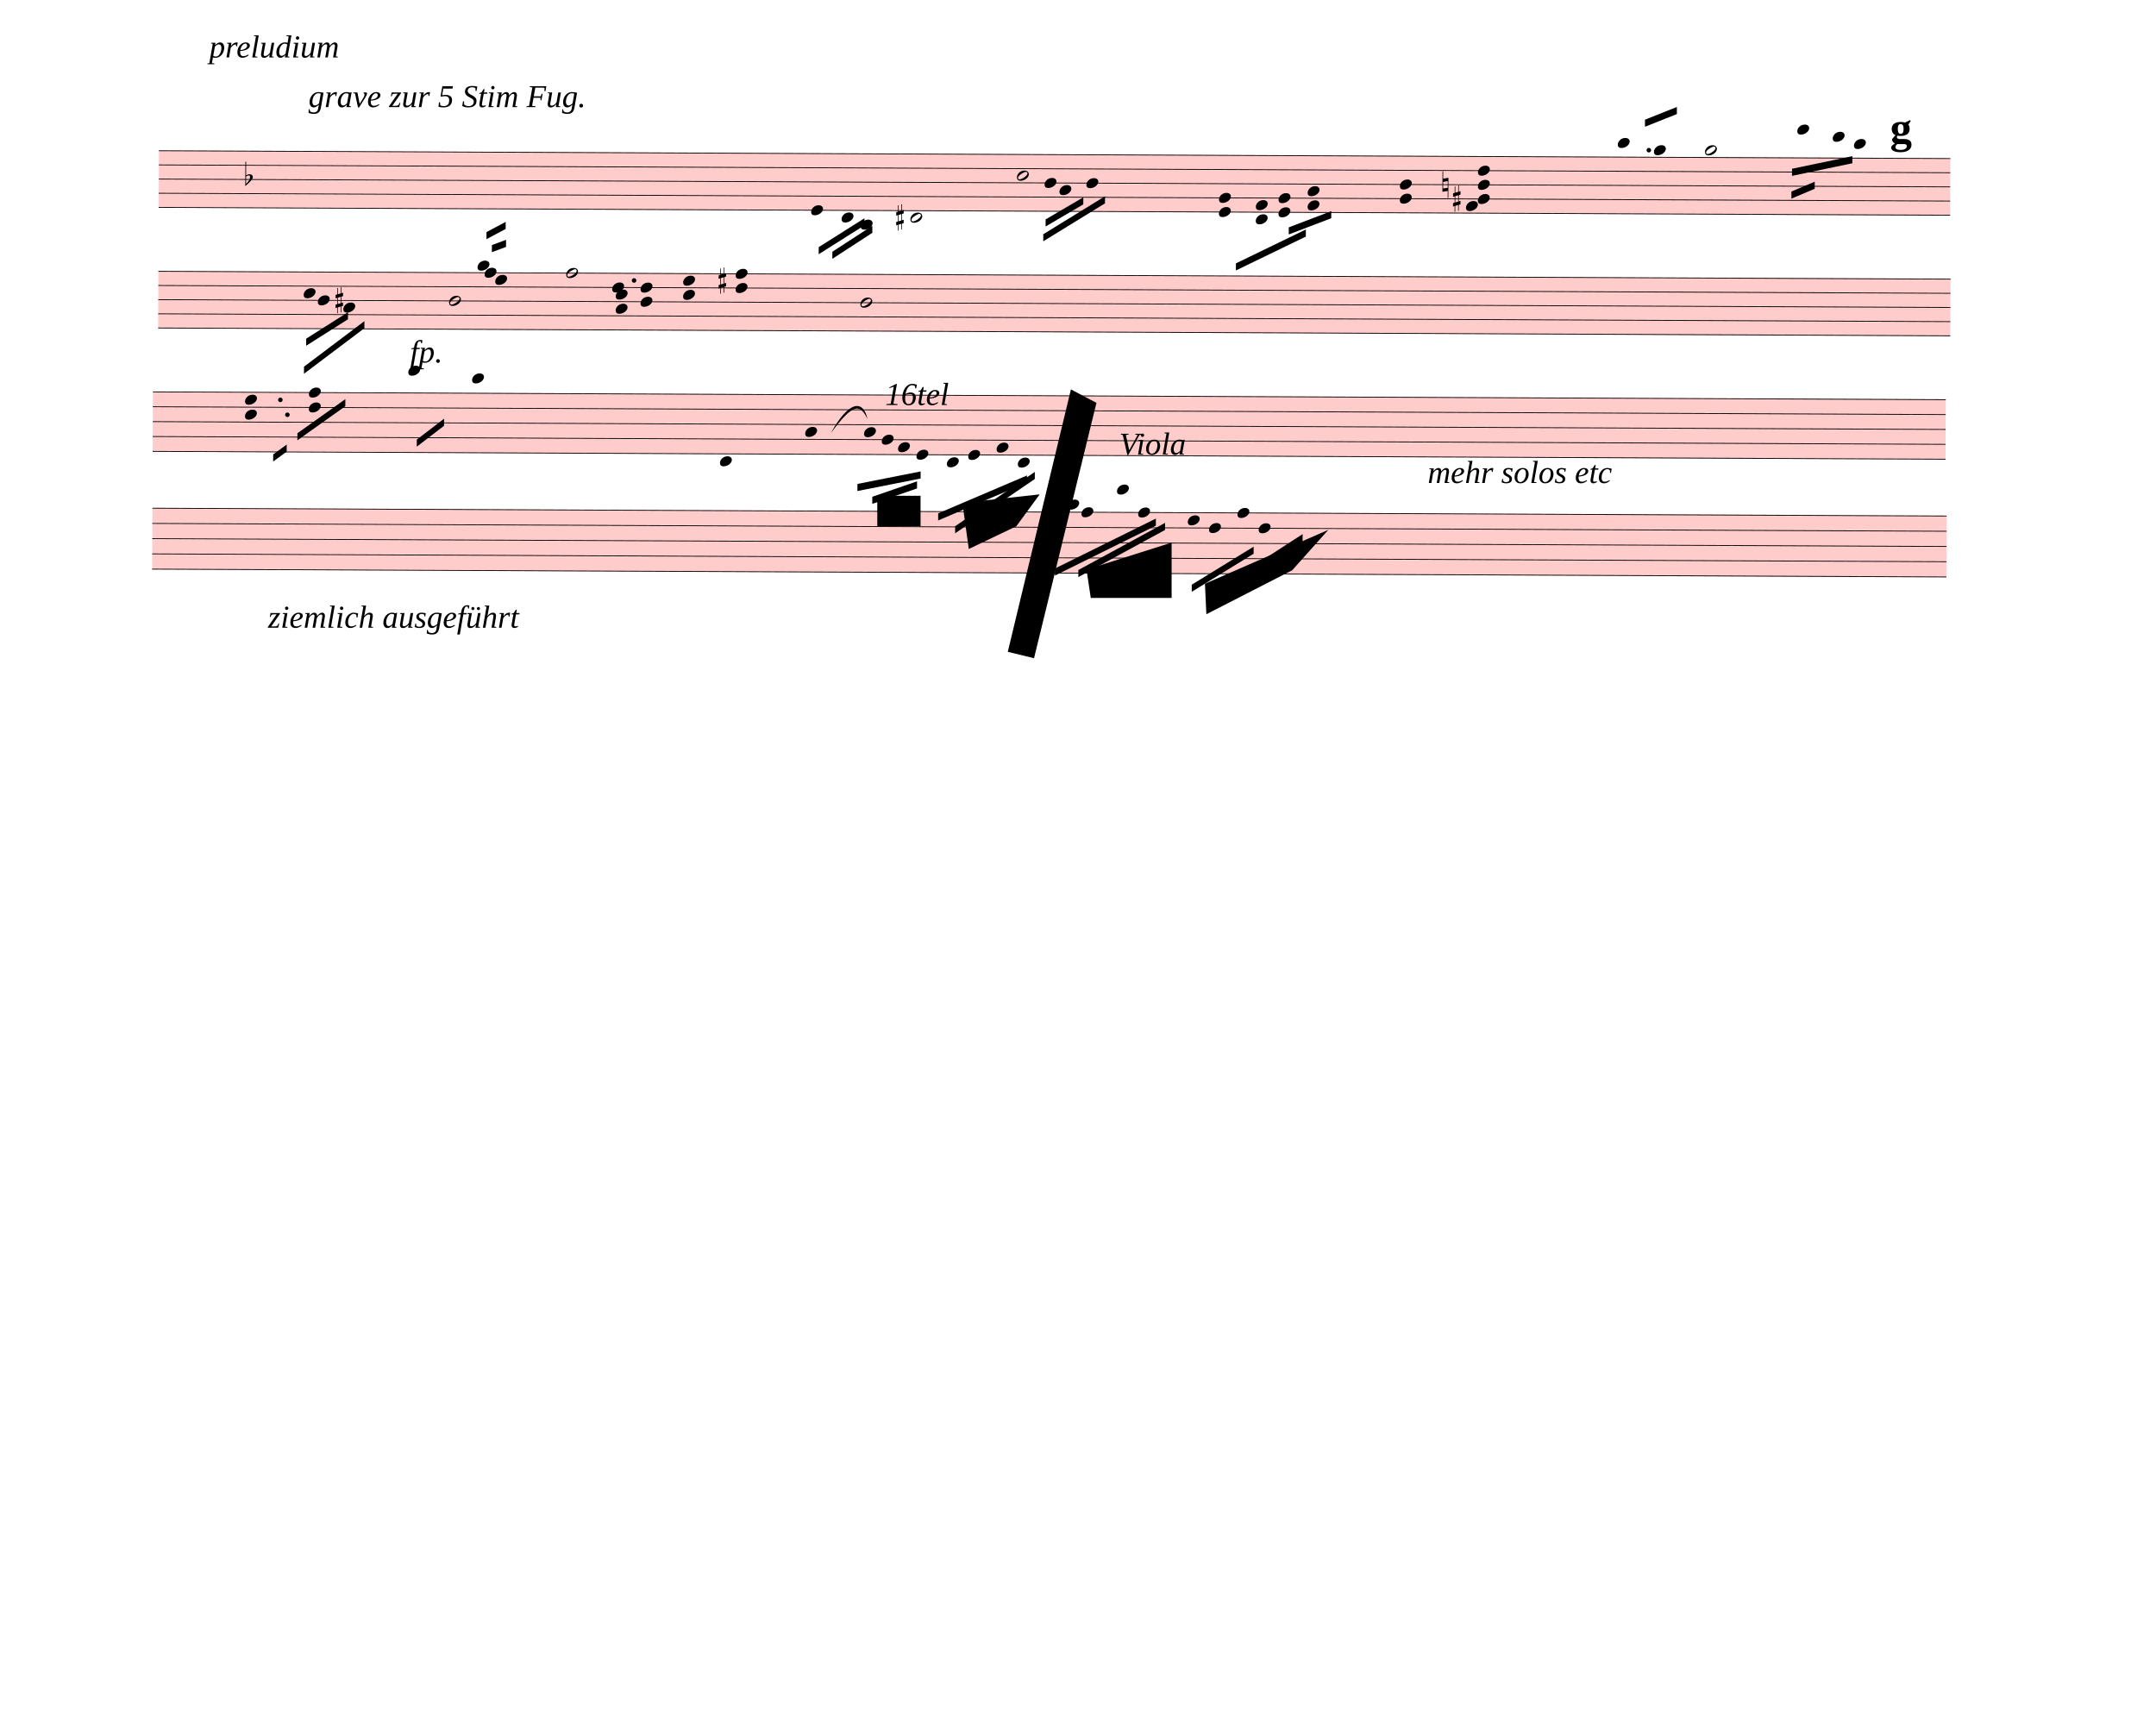
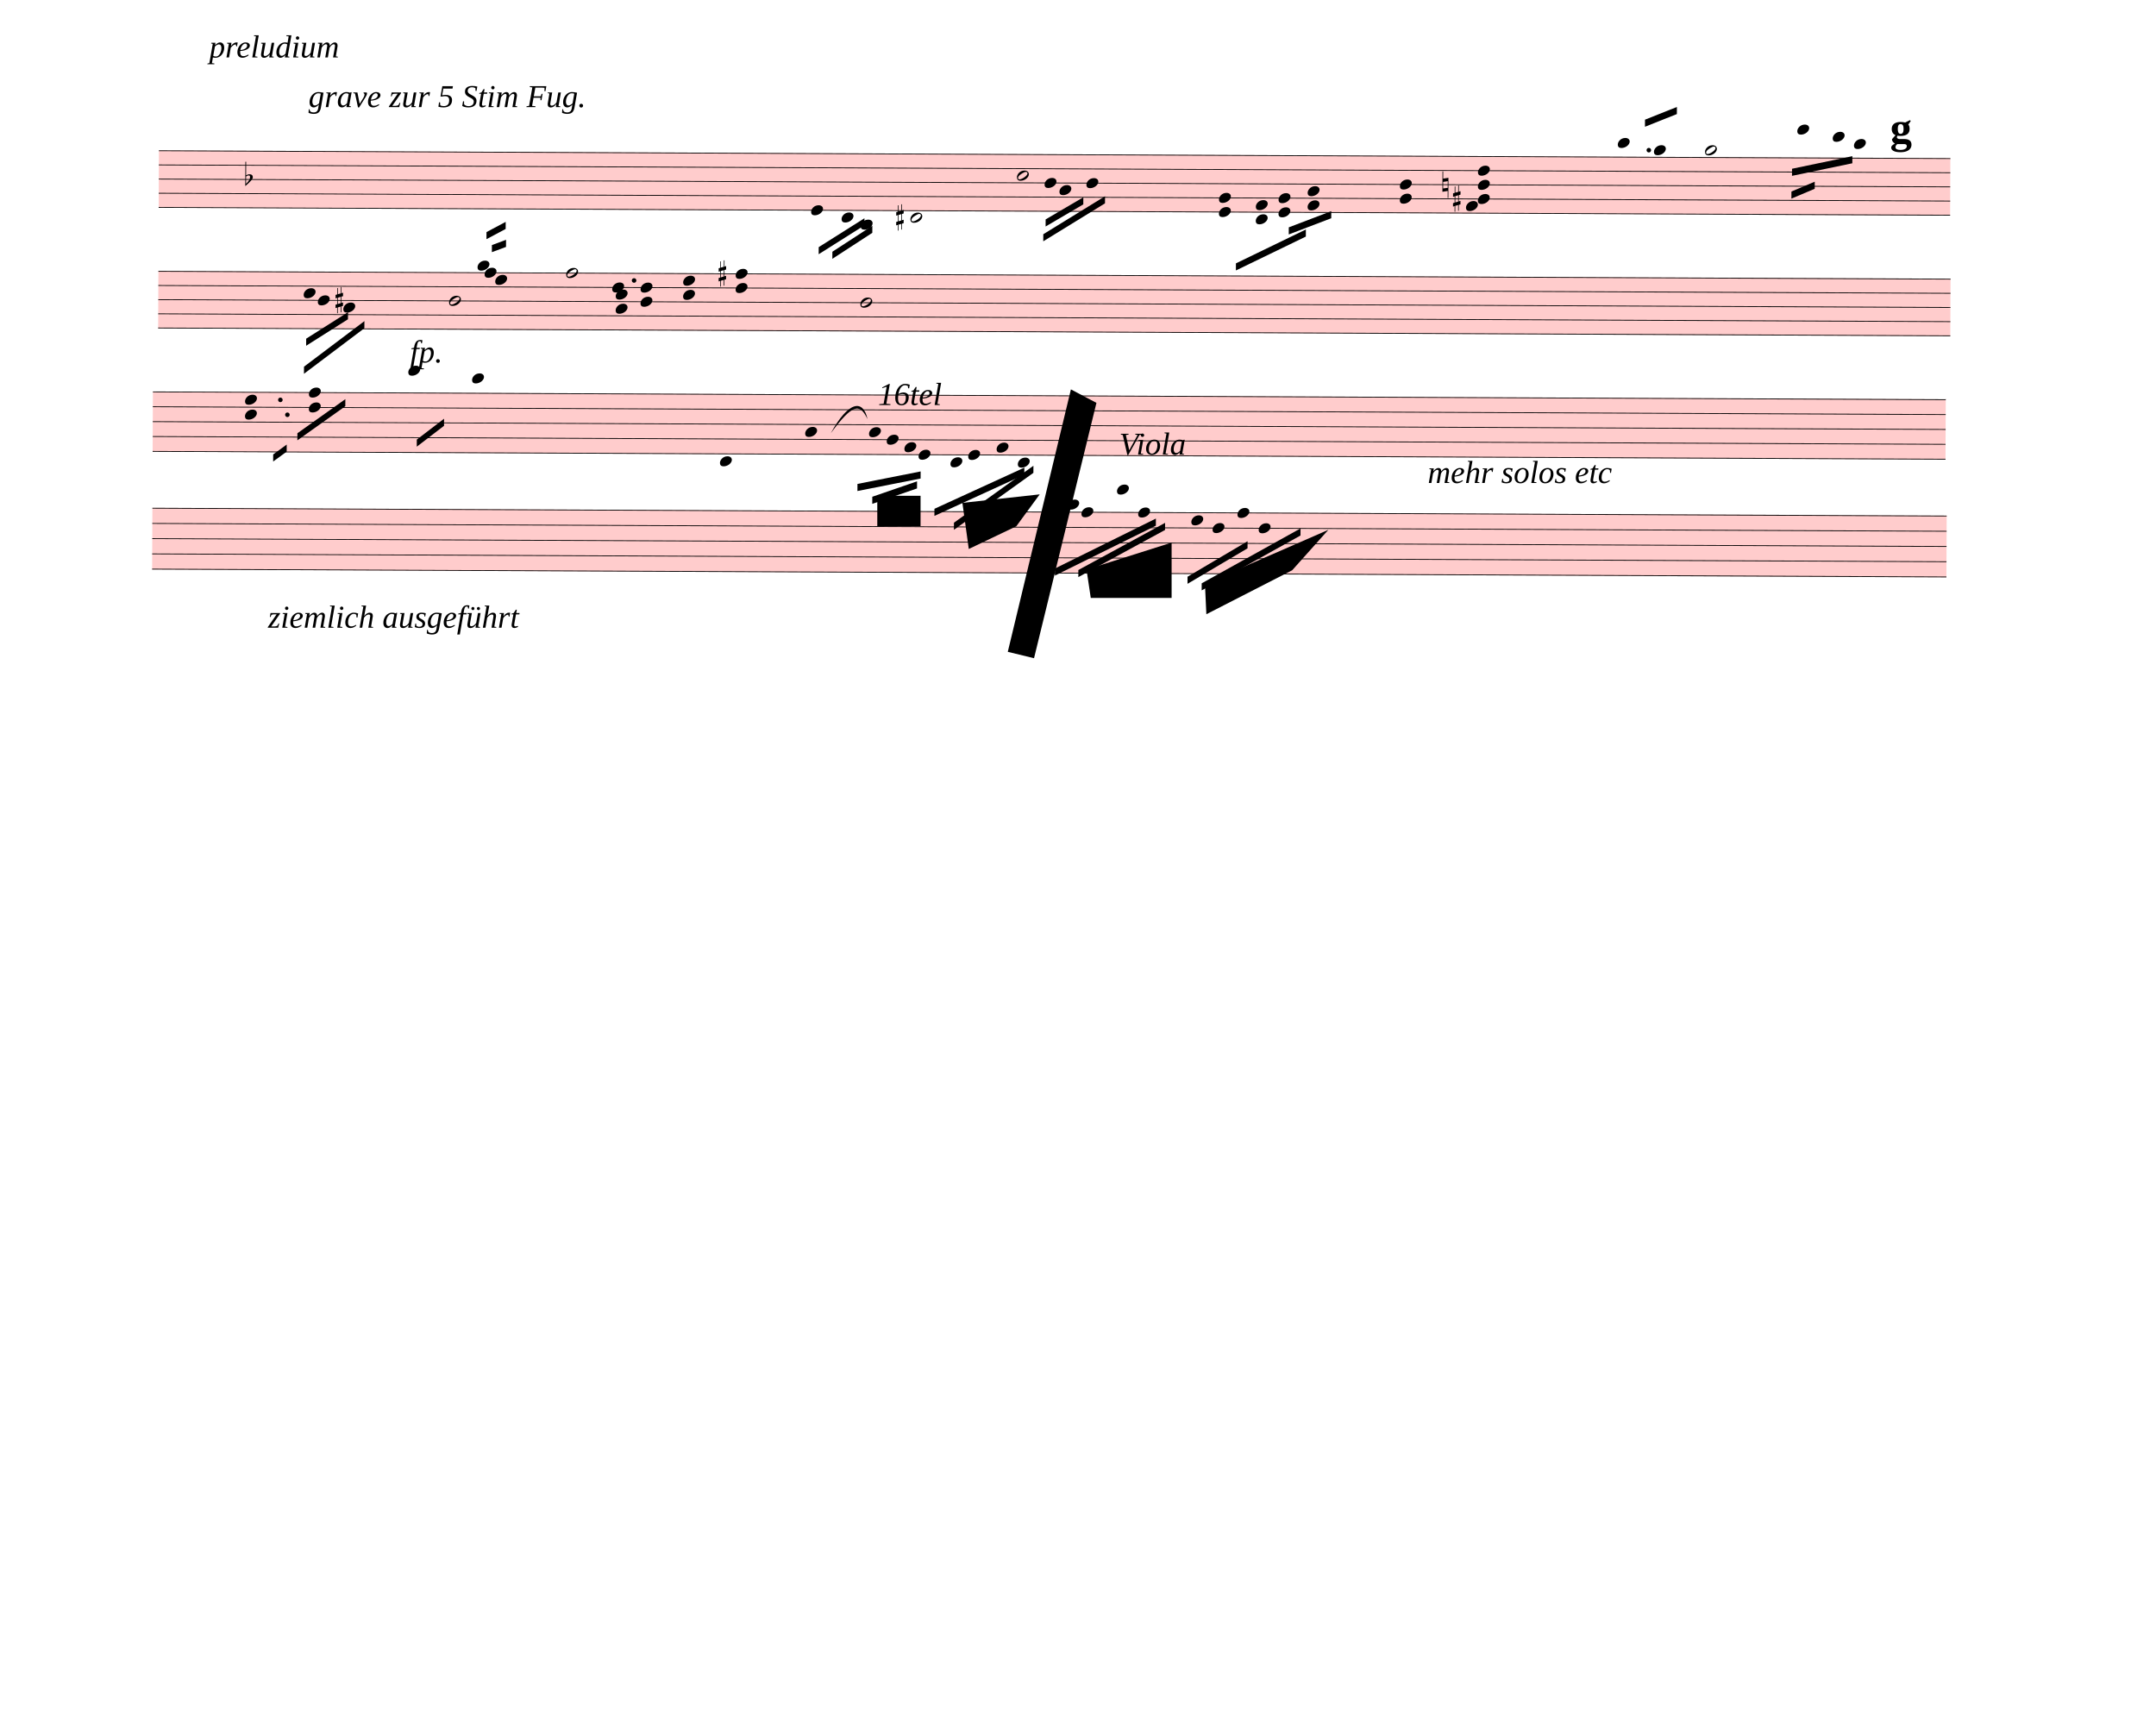
<svg xmlns="http://www.w3.org/2000/svg" width="760px" height="610px" viewBox="0 0 27360 21960" version="1.1" overflow="visible">
  <defs>
    <style type="text/css">
    /* .staff * {
      fill: #000;
      stroke: #000;
    }

    .deletionBack {
      fill: #00000033;
    } */
  </style>
    <symbol id="sym_notehead_quarter" viewBox="0 0 1000 1000" overflow="inherit">
      <path transform="scale(1,-1)" d="M0 -39c0 68 73 172 200 172c66 0 114 -37 114 -95c0 -84 -106 -171 -218 -171c-64 0 -96 30 -96 94z" />
    </symbol>
    <symbol id="sym_notehead_half" viewBox="0 0 1000 1000" overflow="inherit">
      <path transform="scale(1,-1)" d="M278 64c0 22 -17 39 -43 39c-12 0 -26 -3 -41 -10c-85 -43 -165 -94 -165 -156c5 -25 15 -32 49 -32c67 11 200 95 200 159zM0 -36c0 68 73 174 200 174c66 0 114 -39 114 -97c0 -84 -106 -173 -218 -173c-64 0 -96 32 -96 96z" />
    </symbol>
    <symbol id="sym_accid_f" viewBox="0 0 1000 1000" overflow="inherit">
      <path transform="scale(1,-1)" d="M20 110c32 16 54 27 93 27c26 0 35 -3 54 -13c13 -7 24 -20 27 -38l4 -25c0 -28 -16 -57 -45 -89c-23 -25 -39 -44 -65 -68l-88 -79v644h20v-359zM90 106c-32 0 -48 -10 -70 -29v-194c31 31 54 59 71 84c21 32 32 59 32 84c0 9 1 16 1 20c0 14 -3 21 -11 30l-8 3z" />
    </symbol>
    <symbol id="sym_accid_s" viewBox="0 0 1000 1000" overflow="inherit">
      <path transform="scale(1,-1)" d="M136 186v169h17v-164l44 14v-91l-44 -14v-165l44 12v-91l-44 -13v-155h-17v150l-76 -22v-155h-17v149l-43 -13v90l43 14v167l-43 -14v92l43 13v169h17v-163zM60 73v-167l76 22v168z" />
    </symbol>
    <symbol id="sym_accid_n" viewBox="0 0 1000 1000" overflow="inherit">
      <path transform="scale(1,-1)" d="M0 -188v539h18v-191l139 22v-533h-17v186zM18 -100l122 17v176l-122 -19v-174z" />
    </symbol>
  </defs>
  <g class="rastrums">
    <g class="rastrum" data-id="rbb33e4a6-86ab-4a56-884f-a3f3ba56cac0" style="transform: rotate(0.25deg); transform-origin: 2025px 1899px;">
      <g class="rastrum bounding-box" data-id="bbox-rbb33e4a6-86ab-4a56-884f-a3f3ba56cac0">
        <rect x="2025" y="1899" width="22734" height="729" fill="#ff000033" />
      </g>
      <path d="M2025 1904 L24759 1904" stroke-width="10" stroke="black" />
      <path d="M2025 2083.75 L24759 2083.75" stroke-width="10" stroke="black" />
      <path d="M2025 2263.5 L24759 2263.5" stroke-width="10" stroke="black" />
      <path d="M2025 2443.25 L24759 2443.25" stroke-width="10" stroke="black" />
      <path d="M2025 2623 L24759 2623" stroke-width="10" stroke="black" />
    </g>
    <g class="rastrum" data-id="r525aec09-8293-4b53-94f6-a1db9038cd72" style="transform: rotate(0.25deg); transform-origin: 2025px 3429px;">
      <g class="rastrum bounding-box" data-id="bbox-r525aec09-8293-4b53-94f6-a1db9038cd72">
        <rect x="2025" y="3429" width="22743" height="729" fill="#ff000033" />
      </g>
      <path d="M2025 3434 L24768 3434" stroke-width="10" stroke="black" />
      <path d="M2025 3613.75 L24768 3613.75" stroke-width="10" stroke="black" />
      <path d="M2025 3793.5 L24768 3793.5" stroke-width="10" stroke="black" />
      <path d="M2025 3973.25 L24768 3973.25" stroke-width="10" stroke="black" />
      <path d="M2025 4153 L24768 4153" stroke-width="10" stroke="black" />
    </g>
    <g class="rastrum" data-id="r97b79247-2fba-40ad-ab81-fb379e3867e7" style="transform: rotate(0.25deg); transform-origin: 1962px 4959px;">
      <g class="rastrum bounding-box" data-id="bbox-r97b79247-2fba-40ad-ab81-fb379e3867e7">
        <rect x="1962" y="4959" width="22752" height="765" fill="#ff000033" />
      </g>
      <path d="M1962 4964 L24714 4964" stroke-width="10" stroke="black" />
      <path d="M1962 5152.75 L24714 5152.75" stroke-width="10" stroke="black" />
      <path d="M1962 5341.5 L24714 5341.5" stroke-width="10" stroke="black" />
      <path d="M1962 5530.25 L24714 5530.25" stroke-width="10" stroke="black" />
      <path d="M1962 5719 L24714 5719" stroke-width="10" stroke="black" />
    </g>
    <g class="rastrum" data-id="r91a7e462-4f26-4b13-89b8-616e9217e847" style="transform: rotate(0.25deg); transform-origin: 1962px 6435px;">
      <g class="rastrum bounding-box" data-id="bbox-r91a7e462-4f26-4b13-89b8-616e9217e847">
        <rect x="1962" y="6435" width="22770" height="783" fill="#ff000033" />
      </g>
      <path d="M1962 6440 L24732 6440" stroke-width="10" stroke="black" />
      <path d="M1962 6633.25 L24732 6633.25" stroke-width="10" stroke="black" />
      <path d="M1962 6826.5 L24732 6826.5" stroke-width="10" stroke="black" />
      <path d="M1962 7019.75 L24732 7019.75" stroke-width="10" stroke="black" />
      <path d="M1962 7213 L24732 7213" stroke-width="10" stroke="black" />
    </g>
  </g>
  <g class="draft" data-label="1" data-id="dee5e3d3a-c571-4857-b865-e15caf756ff0">
    <g class="system" data-id="sb3251e05-adeb-450b-8b8d-fc2df5468604">
      <g class="staff" data-n="1" data-rastrum="rbb33e4a6-86ab-4a56-884f-a3f3ba56cac0" style="transform: rotate(0.25deg); transform-origin: 2025px 1899px;">
        <g class="note" data-id="d72c4973e-9e81-43b7-95a1-d9a75ca5425a" data-stem.dir="down">
          <g class="notehead">
            <use href="#sym_notehead_quarter" height="480px" width="480px" x="10305" y="2623" />
          </g>
          <g class="stem">
            <path d="M10305 2623 L10305 3162.25" stroke-width="14" />
          </g>
        </g>
        <g class="note" data-id="dc36a5fb8-4da0-4feb-947b-e7fd559412be" data-stem.dir="down">
          <g class="notehead">
            <use href="#sym_notehead_quarter" height="480px" width="480px" x="10692" y="2712.875" />
          </g>
          <g class="ledgerLines below" />
          <g class="stem">
            <path d="M10692 2712.875 L10692 2982.5" stroke-width="14" />
          </g>
        </g>
        <g class="note" data-id="dacdc0824-cb2a-4020-925f-0002583eca65" data-stem.dir="down">
          <g class="notehead">
            <use href="#sym_notehead_quarter" height="480px" width="480px" x="10935" y="2802.75" />
          </g>
          <g class="ledgerLines below">
            <path d="M10896 2802.75 L11124 2802.75" stroke-width="18" />
          </g>
          <g class="stem">
            <path d="M10935 2802.75 L10935 2982.5" stroke-width="14" />
          </g>
        </g>
        <g class="note" data-id="d4024eda3-1c07-43a6-bdb9-e08ca87a27da" data-stem.dir="down">
          <g class="notehead">
            <use href="#sym_notehead_half" height="480px" width="480px" x="11565" y="2712.875" />
          </g>
          <g class="ledgerLines below" />
          <g class="stem">
            <path d="M11565 2712.875 L11565 2982.5" stroke-width="14" />
          </g>
        </g>
        <g class="note" data-id="d3299ecac-837c-4fee-9664-b467fe9f1228" data-stem.dir="down">
          <g class="notehead">
            <use href="#sym_notehead_half" height="480px" width="480px" x="12915" y="2173.625" />
          </g>
          <g class="stem">
            <path d="M12915 2173.625 L12915 2533.125" stroke-width="14" />
          </g>
        </g>
        <g class="note" data-id="d82319dc2-7e96-46a1-8a8d-d9f99efe3000" data-stem.dir="down">
          <g class="notehead">
            <use href="#sym_notehead_quarter" height="480px" width="480px" x="13266" y="2263.5" />
          </g>
          <g class="stem">
            <path d="M13266 2263.5 L13266 2443.25" stroke-width="14" />
          </g>
        </g>
        <g class="note" data-id="db0ebe13f-845c-4cc4-b156-33bf0cc66997" data-stem.dir="down">
          <g class="notehead">
            <use href="#sym_notehead_quarter" height="480px" width="480px" x="13455" y="2353.375" />
          </g>
          <g class="stem">
            <path d="M13455 2353.375 L13455 2623" stroke-width="14" />
          </g>
        </g>
        <g class="note" data-id="d867f2675-fbb1-40c8-9a94-ef8009c10cb6" data-stem.dir="down">
          <g class="notehead">
            <use href="#sym_notehead_quarter" height="480px" width="480px" x="13797" y="2263.5" />
          </g>
          <g class="stem">
            <path d="M13797 2263.5 L13797 2443.25" stroke-width="14" />
          </g>
        </g>
        <g class="note" data-id="d0f2365d2-f0a1-4b2d-a4fc-d7db4f6a2794" data-stem.dir="up">
          <g class="notehead">
            <use href="#sym_notehead_quarter" height="480px" width="480px" x="20538" y="1724.25" />
          </g>
          <g class="ledgerLines above">
            <path d="M20499 1724.25 L20727 1724.25" stroke-width="18" />
          </g>
          <g class="stem">
            <path d="M20688 1544.5 L20688 1724.25" stroke-width="14" />
          </g>
        </g>
        <g class="note" data-id="d53284b85-aadf-448b-aa60-654e8b77333a" data-stem.dir="up">
          <g class="notehead">
            <use href="#sym_notehead_quarter" height="480px" width="480px" x="20997" y="1814.125" />
          </g>
          <g class="ledgerLines above" />
          <g class="stem">
            <path d="M21147 1364.75 L21147 1814.125" stroke-width="14" />
          </g>
        </g>
        <g class="note" data-id="d9f56db34-0b45-4083-b2e6-520249c72c9b" data-stem.dir="up">
          <g class="notehead">
            <use href="#sym_notehead_half" height="480px" width="480px" x="21645" y="1814.125" />
          </g>
          <g class="ledgerLines above" />
          <g class="stem">
            <path d="M21795 1185 L21795 1814.125" stroke-width="14" />
          </g>
        </g>
        <g class="note" data-id="d1cbd9531-69fb-490d-9930-159cd1fe1f3f" data-stem.dir="down">
          <g class="notehead">
            <use href="#sym_notehead_quarter" height="480px" width="480px" x="22815" y="1544.5" />
          </g>
          <g class="ledgerLines above">
            <path d="M22776 1724.25 L23004 1724.25" stroke-width="18" />
            <path d="M22776 1544.5 L23004 1544.5" stroke-width="18" />
          </g>
          <g class="stem">
            <path d="M22815 1544.5 L22815 1904" stroke-width="14" />
          </g>
        </g>
        <g class="note" data-id="df2ac0800-0980-4940-a92b-aaa6cefe7f17" data-stem.dir="down">
          <g class="notehead">
            <use href="#sym_notehead_quarter" height="480px" width="480px" x="23265" y="1634.375" />
          </g>
          <g class="ledgerLines above">
            <path d="M23226 1724.25 L23454 1724.25" stroke-width="18" />
          </g>
          <g class="stem">
            <path d="M23265 1634.375 L23265 1814.125" stroke-width="14" />
          </g>
        </g>
        <g class="note" data-id="d4dc8ec84-917f-4918-b45d-9d8eb4b3398c" data-stem.dir="down">
          <g class="notehead">
            <use href="#sym_notehead_quarter" height="480px" width="480px" x="23535" y="1724.25" />
          </g>
          <g class="ledgerLines above">
            <path d="M23496 1724.25 L23724 1724.25" stroke-width="18" />
          </g>
          <g class="stem">
            <path d="M23535 1724.25 L23535 1814.125" stroke-width="14" />
          </g>
        </g>
        <g class="chord" data-id="df8589dff-84a6-4f59-b4d4-f4af43dd11a9" data-stem.dir="down">
          <g class="notehead">
            <use href="#sym_notehead_quarter" height="480px" width="480px" x="15480" y="2443.25" />
          </g>
          <g class="notehead">
            <use href="#sym_notehead_quarter" height="480px" width="480px" x="15480" y="2623" />
          </g>
          <g class="stem">
            <path d="M15480 2443.25 L15480 2982.5" stroke-width="14" />
          </g>
        </g>
        <g class="chord" data-id="d43c091af-bd39-4f9e-8414-7a39e32d4ec5" data-stem.dir="down">
          <g class="notehead">
            <use href="#sym_notehead_quarter" height="480px" width="480px" x="15948" y="2533.125" />
          </g>
          <g class="notehead">
            <use href="#sym_notehead_quarter" height="480px" width="480px" x="15948" y="2712.875" />
          </g>
          <g class="ledgerLines below" />
          <g class="stem">
            <path d="M15948 2533.125 L15948 2892.625" stroke-width="14" />
          </g>
        </g>
        <g class="chord" data-id="d09f6c88d-603f-472e-9fc0-43eec04464b6" data-stem.dir="down">
          <g class="notehead">
            <use href="#sym_notehead_quarter" height="480px" width="480px" x="16236" y="2443.25" />
          </g>
          <g class="notehead">
            <use href="#sym_notehead_quarter" height="480px" width="480px" x="16236" y="2623" />
          </g>
          <g class="stem">
            <path d="M16236 2443.25 L16236 2802.75" stroke-width="14" />
          </g>
        </g>
        <g class="chord" data-id="dfb76dc60-2054-4d86-bee3-609790547864" data-stem.dir="down">
          <g class="notehead">
            <use href="#sym_notehead_quarter" height="480px" width="480px" x="16605" y="2353.375" />
          </g>
          <g class="notehead">
            <use href="#sym_notehead_quarter" height="480px" width="480px" x="16605" y="2533.125" />
          </g>
          <g class="stem">
            <path d="M16605 2353.375 L16605 2712.875" stroke-width="14" />
          </g>
        </g>
        <g class="chord" data-id="d2dd6f989-690b-4c7f-82b6-e582c7f1fd98" data-stem.dir="down">
          <g class="notehead">
            <use href="#sym_notehead_quarter" height="480px" width="480px" x="17775" y="2263.5" />
          </g>
          <g class="notehead">
            <use href="#sym_notehead_quarter" height="480px" width="480px" x="17775" y="2443.25" />
          </g>
          <g class="stem">
            <path d="M17775 2263.5 L17775 2802.75" stroke-width="14" />
          </g>
        </g>
        <g class="chord" data-id="de88e4be5-42bd-419b-94eb-8f8bf3690d08" data-stem.dir="down">
          <g class="notehead">
            <use href="#sym_notehead_quarter" height="480px" width="480px" x="18765" y="2083.75" />
          </g>
          <g class="notehead">
            <use href="#sym_notehead_quarter" height="480px" width="480px" x="18765" y="2263.5" />
          </g>
          <g class="notehead">
            <use href="#sym_notehead_quarter" height="480px" width="480px" x="18765" y="2443.25" />
          </g>
          <g class="notehead">
            <use href="#sym_notehead_quarter" height="480px" width="480px" x="18615" y="2533.125" />
          </g>
          <g class="stem">
            <path d="M18765 2083.75 L18765 3431.875" stroke-width="14" />
          </g>
        </g>
        <g class="accid" data-id="dbdd892a8-a9fc-46f0-87b2-78de9f7025ba">
          <use href="#sym_accid_f" height="480px" width="480px" x="3123" y="2263.5" />
        </g>
        <g class="accid" data-id="d8bfba872-191b-493c-9f42-cad7598633e4">
          <use href="#sym_accid_s" height="480px" width="480px" x="11385" y="2712.875" />
        </g>
        <g class="accid" data-id="dc1a63749-5f81-4fce-9b98-bad2c03f57b5">
          <use href="#sym_accid_n" height="480px" width="480px" x="18315" y="2263.5" />
        </g>
        <g class="accid" data-id="d2a7ce80c-09e6-4b31-ae3f-4791c791ad25">
          <use href="#sym_accid_s" height="480px" width="480px" x="18450" y="2443.25" />
        </g>
        <g class="dot augmentation" data-id="d3e79b397-8c12-49bf-b297-c2d57e9c05c5" data-class="dot augmentation">
          <ellipse cx="20932" cy="1814.125" rx="29" ry="29" fill-opacity="1" stroke-opacity="1" />
        </g>
      </g>
      <g class="staff" data-n="2" data-rastrum="r525aec09-8293-4b53-94f6-a1db9038cd72" style="transform: rotate(0.25deg); transform-origin: 2025px 3429px;">
        <g class="note" data-id="d918e55ad-437b-4e3a-b56e-abddb686a739" data-stem.dir="down">
          <g class="notehead">
            <use href="#sym_notehead_quarter" height="480px" width="480px" x="3870" y="3703.625" />
          </g>
          <g class="stem">
            <path d="M3870 3703.625 L3870 3973.25" stroke-width="14" />
          </g>
        </g>
        <g class="note" data-id="d9bbe3b87-b70a-498c-a0bb-30588dd0a99c" data-stem.dir="down">
          <g class="notehead">
            <use href="#sym_notehead_quarter" height="480px" width="480px" x="4050" y="3793.5" />
          </g>
          <g class="stem">
            <path d="M4050 3793.5 L4050 3973.25" stroke-width="14" />
          </g>
        </g>
        <g class="note" data-id="db5916041-b0ee-4624-97a3-cb5a376af5f7" data-stem.dir="down">
          <g class="notehead">
            <use href="#sym_notehead_quarter" height="480px" width="480px" x="4374" y="3883.375" />
          </g>
          <g class="stem">
            <path d="M4374 3883.375 L4374 4153" stroke-width="14" />
          </g>
        </g>
        <g class="note" data-id="d0e43f2b3-5314-4f72-af7f-8349960f59c2" data-stem.dir="down">
          <g class="notehead">
            <use href="#sym_notehead_half" height="480px" width="480px" x="5715" y="3793.5" />
          </g>
          <g class="stem">
            <path d="M5715 3793.5 L5715 4332.75" stroke-width="14" />
          </g>
        </g>
        <g class="note" data-id="df3cc485b-edce-470d-8810-db55f75eebc1" data-stem.dir="up">
          <g class="notehead">
            <use href="#sym_notehead_quarter" height="480px" width="480px" x="6075" y="3344.125" />
          </g>
          <g class="ledgerLines above" />
          <g class="stem">
            <path d="M6225 3074.5 L6225 3344.125" stroke-width="14" />
          </g>
        </g>
        <g class="note" data-id="d2f2ceb8c-2622-498f-a2e1-826cc7d86377" data-stem.dir="up">
          <g class="notehead">
            <use href="#sym_notehead_quarter" height="480px" width="480px" x="6165" y="3434" />
          </g>
          <g class="stem">
            <path d="M6315 3164.375 L6315 3434" stroke-width="14" />
          </g>
        </g>
        <g class="note" data-id="d1ea08490-238a-4280-a111-2ec1d60ab0f3" data-stem.dir="up">
          <g class="notehead">
            <use href="#sym_notehead_quarter" height="480px" width="480px" x="6300" y="3523.875" />
          </g>
          <g class="stem">
            <path d="M6450 2894.75 L6450 3523.875" stroke-width="14" />
          </g>
        </g>
        <g class="note" data-id="d28f58f53-9454-45a8-922b-deceb26ef1f9" data-stem.dir="up">
          <g class="notehead">
            <use href="#sym_notehead_half" height="480px" width="480px" x="7200" y="3434" />
          </g>
          <g class="stem">
            <path d="M7350 2894.75 L7350 3434" stroke-width="14" />
          </g>
        </g>
        <g class="note" data-id="d447a6418-d59f-46a6-b59f-5ca8c32ff93e" data-stem.dir="down">
          <g class="notehead">
            <use href="#sym_notehead_quarter" height="480px" width="480px" x="7785" y="3613.75" />
          </g>
          <g class="stem">
            <path d="M7785 3613.75 L7785 4063.125" stroke-width="14" />
          </g>
        </g>
        <g class="note" data-id="dcee7880d-7eaa-4c55-8cc8-c6c2abbdedcc" data-stem.dir="down">
          <g class="notehead">
            <use href="#sym_notehead_half" height="480px" width="480px" x="10935" y="3793.5" />
          </g>
          <g class="stem">
            <path d="M10935 3793.5 L10935 4512.5" stroke-width="14" />
          </g>
        </g>
        <g class="chord" data-id="dff39e7bc-536a-4d15-937b-d662b181e269" data-stem.dir="up">
          <g class="notehead">
            <use href="#sym_notehead_quarter" height="480px" width="480px" x="7830" y="3883.375" />
          </g>
          <g class="notehead">
            <use href="#sym_notehead_quarter" height="480px" width="480px" x="7830" y="3703.625" />
          </g>
          <g class="stem">
            <path d="M7980 3164.375 L7980 3883.375" stroke-width="14" />
          </g>
        </g>
        <g class="chord" data-id="d4f60e4a3-457a-45d9-b68c-03c5e3e92e05" data-stem.dir="up">
          <g class="notehead">
            <use href="#sym_notehead_quarter" height="480px" width="480px" x="8145" y="3793.5" />
          </g>
          <g class="notehead">
            <use href="#sym_notehead_quarter" height="480px" width="480px" x="8145" y="3613.75" />
          </g>
          <g class="stem">
            <path d="M8295 3074.5 L8295 3793.5" stroke-width="14" />
          </g>
        </g>
        <g class="chord" data-id="d5159b56d-85c8-435c-8e38-f6f8da6fd85b" data-stem.dir="up">
          <g class="notehead">
            <use href="#sym_notehead_quarter" height="480px" width="480px" x="8685" y="3703.625" />
          </g>
          <g class="notehead">
            <use href="#sym_notehead_quarter" height="480px" width="480px" x="8685" y="3523.875" />
          </g>
          <g class="stem">
            <path d="M8835 3074.5 L8835 3703.625" stroke-width="14" />
          </g>
        </g>
        <g class="chord" data-id="d0a70dc96-a29f-42c5-84cf-561b4ea83d9f" data-stem.dir="up">
          <g class="notehead">
            <use href="#sym_notehead_quarter" height="480px" width="480px" x="9351" y="3613.75" />
          </g>
          <g class="notehead">
            <use href="#sym_notehead_quarter" height="480px" width="480px" x="9351" y="3434" />
          </g>
          <g class="stem">
            <path d="M9501 2804.875 L9501 3613.75" stroke-width="14" />
          </g>
        </g>
        <g class="accid" data-id="dcdc02bec-ec85-49d5-8c38-ea95cd1a98d0">
          <use href="#sym_accid_s" height="480px" width="480px" x="4275" y="3793.5" />
        </g>
        <g class="accid" data-id="d9717f287-3f1d-424c-9d94-dd7d93e5f50b">
-           <use href="#sym_accid_s" height="480px" width="480px" x="9135" y="3523.875" />
+           <use href="#sym_accid_s" height="480px" width="480px" x="9135" y="3434" />
        </g>
        <g class="dot augmentation" data-id="d422431f1-b35a-457e-bedb-786eeeed3072" data-class="dot augmentation">
          <ellipse cx="8062" cy="3523.875" rx="29" ry="29" fill-opacity="1" stroke-opacity="1" />
        </g>
      </g>
      <g class="barLine" data-id="d9d842e49-7d80-434e-bc57-5dd786893f2e">
        <path d="M7772.4 2049.3 L7347.6 5222.7" stroke-width="27" />
      </g>
      <g class="barLine" data-id="d74564b72-6b9e-48b3-bd78-c418d2d0c531">
        <path d="M9864 2133 L9612 4761" stroke-width="27" />
      </g>
      <g class="barLine" data-id="d4636b4e1-e874-43b6-90ef-98eca235f991">
        <path d="M14683.5 1950.3 L14070.6 4474.8" stroke-width="27" />
      </g>
      <g class="barLine" data-id="d5c30f47d-755c-456b-9cae-4ea9b7f52b41">
        <path d="M20079.9 1768.5 L19379.7 5342.4" stroke-width="27" />
      </g>
      <g class="barLine" data-id="d654e2d22-289f-4354-b217-2f6cccefe4e9">
        <path d="M24678 1773 L23490 4788" stroke-width="27" />
      </g>
      <g class="beam" data-id="bbf911d6c-cb45-4865-bcf6-fbefcef664a0" style="transform: rotate(0.25deg); transform-origin: 2025px 3429px;">
        <polygon points="3904.2,4280.4 4433.4,3942 4433.4,4032 3904.2,4370.4" stroke-opacity="1" fill-opacity="1" />
      </g>
      <g class="beam" data-id="be376967e-e752-4f9a-94b7-80ca97b1b711" style="transform: rotate(0.25deg); transform-origin: 2025px 3429px;">
        <polygon points="3878.1,4635.9 4642.2,4054.5 4642.2,4144.5 3878.1,4725.9" stroke-opacity="1" fill-opacity="1" />
      </g>
      <g class="beam" data-id="b1d4b4923-5365-4bf9-ab15-48a2c7369b69" style="transform: rotate(0.25deg); transform-origin: 2025px 3429px;">
        <polygon points="6255.9,3082.5 6435,3015 6435,3105 6255.9,3172.5" stroke-opacity="1" fill-opacity="1" />
      </g>
      <g class="beam" data-id="bef5fa672-0477-4fa4-b9a1-46f8fa5eb3cd" style="transform: rotate(0.25deg); transform-origin: 2025px 3429px;">
        <polygon points="6186.6,2917.8 6429.6,2787.3 6429.6,2877.3 6186.6,3007.8" stroke-opacity="1" fill-opacity="1" />
      </g>
      <g class="beam" data-id="bda217a9e-a326-4642-b418-6522be05be4f" style="transform: rotate(0.25deg); transform-origin: 2025px 1899px;">
        <polygon points="10403.1,3090.6 10981.8,2721.6 10981.8,2811.6 10403.1,3180.6" stroke-opacity="1" fill-opacity="1" />
      </g>
      <g class="beam" data-id="b319fcf6d-ee63-4897-a7eb-d4d7d292f508" style="transform: rotate(0.25deg); transform-origin: 2025px 1899px;">
        <polygon points="10576.8,3148.2 11082.6,2816.1 11082.6,2906.1 10576.8,3238.2" stroke-opacity="1" fill-opacity="1" />
      </g>
      <g class="beam" data-id="bbaed2414-2c3b-4583-bf2b-aa423dc7229d" style="transform: rotate(0.25deg); transform-origin: 2025px 1899px;">
        <polygon points="13281.3,2726.1 13758.3,2443.5 13758.3,2533.5 13281.3,2816.1" stroke-opacity="1" fill-opacity="1" />
      </g>
      <g class="beam" data-id="bcfe69d9b-8f68-4797-8ae1-159da2d7b49b" style="transform: rotate(0.25deg); transform-origin: 2025px 1899px;">
        <polygon points="13252.5,2914.2 14033.7,2429.1 14033.7,2519.1 13252.5,3004.2" stroke-opacity="1" fill-opacity="1" />
      </g>
      <g class="beam" data-id="b2499d1a1-4e99-46f7-a5e3-7f370ba40e85" style="transform: rotate(0.25deg); transform-origin: 2025px 1899px;">
        <polygon points="16367.4,2813.4 16905.6,2605.5 16905.6,2695.5 16367.4,2903.4" stroke-opacity="1" fill-opacity="1" />
      </g>
      <g class="beam" data-id="b27b922cc-be78-4710-9cde-ff33513ad3ea" style="transform: rotate(0.25deg); transform-origin: 2025px 1899px;">
        <polygon points="15698.7,3273.3 16584.3,2839.5 16584.3,2929.5 15698.7,3363.3" stroke-opacity="1" fill-opacity="1" />
      </g>
      <g class="beam" data-id="b225f2665-b4e5-49d2-a6f8-69fa46abfed3" style="transform: rotate(0.25deg); transform-origin: 2025px 1899px;">
        <polygon points="20881.8,1427.4 21285.9,1264.5 21285.9,1354.5 20881.8,1517.4" stroke-opacity="1" fill-opacity="1" />
      </g>
      <g class="beam" data-id="b08ed8276-87e4-451e-89d3-b04e2a39e07e" style="transform: rotate(0.25deg); transform-origin: 2025px 1899px;">
        <polygon points="22750.2,2042.1 23515.2,1879.2 23515.2,1969.2 22750.2,2132.1" stroke-opacity="1" fill-opacity="1" />
      </g>
      <g class="beam" data-id="b81a622dc-884e-4821-bdb6-f6a6aed31b39" style="transform: rotate(0.25deg); transform-origin: 2025px 1899px;">
        <polygon points="22743.9,2331 23039.1,2205 23039.1,2295 22743.9,2421" stroke-opacity="1" fill-opacity="1" />
      </g>
      <g class="dir" data-id="dc4cbe36c-9192-4e3c-aff0-002c9a6fd425" data-class="dir" id="dc4cbe36c-9192-4e3c-aff0-002c9a6fd425" style="font-style: italic;">
        <text x="2655" y="729" text-anchor="start" font-size="0px" textLength="3330px">
          <tspan font-size="405px">preludium</tspan>
        </text>
      </g>
      <g class="dir" data-id="d7fded507-6cd5-403c-8735-064708a5b892" data-class="dir" id="d7fded507-6cd5-403c-8735-064708a5b892" style="font-style: italic;">
        <text x="3915" y="1359" text-anchor="start" font-size="0px" textLength="7200px">
          <tspan font-size="405px">grave zur 5 Stim Fug.</tspan>
        </text>
      </g>
      <g class="clarification" data-id="d565f3046-7bec-4081-9e3a-d4083c6108b2" data-class="clarification">
        <text x="23985" y="1809" text-anchor="start" font-size="0px">
          <tspan id="d565f3046-7bec-4081-9e3a-d4083c6108b2_tspan" class="text">
            <tspan font-size="555px" font-weight="bold">g</tspan>
          </tspan>
        </text>
      </g>
    </g>
    <g class="system" data-id="sa411392a-6f43-4887-a0fb-d471927d3e6f">
      <g class="staff" data-n="1" data-rastrum="r97b79247-2fba-40ad-ab81-fb379e3867e7" style="transform: rotate(0.25deg); transform-origin: 1962px 4959px;">
        <g class="note" data-id="dcda78e01-cfd6-4349-b4ed-3d19c780981d" data-stem.dir="down">
          <g class="notehead">
            <use href="#sym_notehead_quarter" height="480px" width="480px" x="5202" y="4680.875" />
          </g>
          <g class="ledgerLines above">
            <path d="M5163 4775.25 L5391 4775.25" stroke-width="18" />
          </g>
          <g class="stem">
            <path d="M5202 4680.875 L5202 5435.875" stroke-width="14" />
          </g>
        </g>
        <g class="note" data-id="d9979d6e8-0675-4bfa-81d7-a943ec6b51a0" data-stem.dir="down">
          <g class="notehead">
            <use href="#sym_notehead_quarter" height="480px" width="480px" x="6012" y="4775.25" />
          </g>
          <g class="ledgerLines above">
            <path d="M5973 4775.25 L6201 4775.25" stroke-width="18" />
          </g>
          <g class="stem">
            <path d="M6012 4775.25 L6012 5341.5" stroke-width="14" />
          </g>
        </g>
        <g class="note" data-id="d85905c5c-5c99-4fcd-9c52-46db4a555477" data-stem.dir="down">
          <g class="notehead">
            <use href="#sym_notehead_quarter" height="480px" width="480px" x="9162" y="5813.375" />
          </g>
          <g class="ledgerLines below" />
          <g class="stem">
            <path d="M9162 5813.375 L9162 6190.875" stroke-width="14" />
          </g>
        </g>
        <g class="note" data-id="d6796bf29-19f4-4fa6-8f73-3c47b3d0b2c0" data-stem.dir="down">
          <g class="notehead">
            <use href="#sym_notehead_quarter" height="480px" width="480px" x="10242" y="5435.875" />
          </g>
          <g class="stem">
-             <path d="M10242 5435.875 L10242 6096.5" stroke-width="14" />
+             <path d="M10242 5435.875 L10242 6002.125" stroke-width="14" />
          </g>
        </g>
        <g class="note" data-id="d7429f6b6-dc4a-4754-b86d-a71304fe3cf0" data-stem.dir="down">
          <g class="notehead">
-             <use href="#sym_notehead_quarter" height="480px" width="480px" x="10989" y="5435.875" />
-           </g>
-           <g class="stem">
-             <path d="M10989 5435.875 L10989 5813.375" stroke-width="14" />
+             <use href="#sym_notehead_quarter" height="480px" width="480px" x="11052" y="5435.875" />
+           </g>
+           <g class="stem">
+             <path d="M11052 5435.875 L11052 5719" stroke-width="14" />
          </g>
        </g>
        <g class="note" data-id="d8633b86d-a91a-4e56-b659-e0846dd262dd" data-stem.dir="down">
          <g class="notehead">
-             <use href="#sym_notehead_quarter" height="480px" width="480px" x="11214" y="5530.25" />
-           </g>
-           <g class="stem">
-             <path d="M11214 5530.25 L11214 5813.375" stroke-width="14" />
+             <use href="#sym_notehead_quarter" height="480px" width="480px" x="11277" y="5530.25" />
+           </g>
+           <g class="stem">
+             <path d="M11277 5530.25 L11277 5813.375" stroke-width="14" />
          </g>
        </g>
        <g class="note" data-id="d03290bf2-baaf-4185-bb14-8b5b7008475f" data-stem.dir="down">
          <g class="notehead">
-             <use href="#sym_notehead_quarter" height="480px" width="480px" x="11421" y="5624.625" />
-           </g>
-           <g class="stem">
-             <path d="M11421 5624.625 L11421 5813.375" stroke-width="14" />
+             <use href="#sym_notehead_quarter" height="480px" width="480px" x="11502" y="5624.625" />
+           </g>
+           <g class="stem">
+             <path d="M11502 5624.625 L11502 5719" stroke-width="14" />
          </g>
        </g>
        <g class="note" data-id="d4fc358fe-3c36-47e0-b495-0c69cff00749" data-stem.dir="down">
          <g class="notehead">
-             <use href="#sym_notehead_quarter" height="480px" width="480px" x="11655" y="5719" />
-           </g>
-           <g class="stem">
-             <path d="M11655 5719 L11655 5907.75" stroke-width="14" />
+             <use href="#sym_notehead_quarter" height="480px" width="480px" x="11682" y="5719" />
+           </g>
+           <g class="stem">
+             <path d="M11682 5719 L11682 5813.375" stroke-width="14" />
          </g>
        </g>
        <g class="note" data-id="d95dda6a8-c890-4ac9-a2ec-63d1f6b36fb1" data-stem.dir="down">
          <g class="notehead">
-             <use href="#sym_notehead_quarter" height="480px" width="480px" x="12042" y="5813.375" />
+             <use href="#sym_notehead_quarter" height="480px" width="480px" x="12087" y="5813.375" />
          </g>
          <g class="ledgerLines below" />
          <g class="stem">
-             <path d="M12042 5813.375 L12042 6096.5" stroke-width="14" />
+             <path d="M12087 5813.375 L12087 6002.125" stroke-width="14" />
          </g>
        </g>
        <g class="note" data-id="dd67688bf-3bcf-40c8-9cc5-fdaa5a31746b" data-stem.dir="down">
          <g class="notehead">
            <use href="#sym_notehead_quarter" height="480px" width="480px" x="12312" y="5719" />
          </g>
          <g class="stem">
            <path d="M12312 5719 L12312 6096.5" stroke-width="14" />
          </g>
        </g>
        <g class="note" data-id="ddf310315-5aa2-4026-bfe6-4ac904c40c8b" data-stem.dir="down">
          <g class="notehead">
            <use href="#sym_notehead_quarter" height="480px" width="480px" x="12672" y="5624.625" />
          </g>
          <g class="stem">
-             <path d="M12672 5624.625 L12672 6002.125" stroke-width="14" />
+             <path d="M12672 5624.625 L12672 5813.375" stroke-width="14" />
          </g>
        </g>
        <g class="note" data-id="d983973b1-382e-459e-9ad4-0e55a401c44a" data-stem.dir="down">
          <g class="notehead">
            <use href="#sym_notehead_quarter" height="480px" width="480px" x="12942" y="5813.375" />
          </g>
          <g class="ledgerLines below" />
          <g class="stem">
-             <path d="M12942 5813.375 L12942 6285.25" stroke-width="14" />
+             <path d="M12942 5813.375 L12942 6190.875" stroke-width="14" />
          </g>
        </g>
        <g class="chord" data-id="de6f4b26f-4a99-45be-992d-79f1bdd192e9" data-stem.dir="down">
          <g class="notehead">
            <use href="#sym_notehead_quarter" height="480px" width="480px" x="3132" y="5058.375" />
          </g>
          <g class="notehead">
            <use href="#sym_notehead_quarter" height="480px" width="480px" x="3132" y="5247.125" />
          </g>
          <g class="stem">
            <path d="M3132 5058.375 L3132 5530.25" stroke-width="14" />
          </g>
        </g>
        <g class="chord" data-id="d6d9e93cc-db9d-4124-bb62-5afb84bc3fb8" data-stem.dir="down">
          <g class="notehead">
            <use href="#sym_notehead_quarter" height="480px" width="480px" x="3942" y="4964" />
          </g>
          <g class="notehead">
            <use href="#sym_notehead_quarter" height="480px" width="480px" x="3942" y="5152.75" />
          </g>
          <g class="stem">
            <path d="M3942 4964 L3942 5341.5" stroke-width="14" />
          </g>
        </g>
        <g class="dot augmentation" data-id="dd8fd3242-b7aa-4ea6-a400-0d1e9c13775f" data-class="dot augmentation">
          <ellipse cx="3580" cy="5058.375" rx="29" ry="29" fill-opacity="1" stroke-opacity="1" />
        </g>
        <g class="dot augmentation" data-id="d87f96658-077f-406c-8518-a6cbf1a82f9d" data-class="dot augmentation">
          <ellipse cx="3670" cy="5247.125" rx="29" ry="29" fill-opacity="1" stroke-opacity="1" />
        </g>
      </g>
      <g class="staff" data-n="2" data-rastrum="r91a7e462-4f26-4b13-89b8-616e9217e847" style="transform: rotate(0.25deg); transform-origin: 1962px 6435px;">
        <g class="note" data-id="dd11ab713-693c-430f-a8f8-90a5888c0fa7" data-stem.dir="down">
          <g class="notehead">
            <use href="#sym_notehead_quarter" height="480px" width="480px" x="13572" y="6343.375" />
          </g>
          <g class="ledgerLines above" />
          <g class="stem">
-             <path d="M13572 6343.375 L13572 6923.125" stroke-width="14" />
+             <path d="M13572 6343.375 L13572 6826.5" stroke-width="14" />
          </g>
        </g>
        <g class="note" data-id="d9a508ab4-ab05-423f-9770-f314783c050e" data-stem.dir="down">
          <g class="notehead">
            <use href="#sym_notehead_quarter" height="480px" width="480px" x="13752" y="6440" />
          </g>
          <g class="stem">
-             <path d="M13752 6440 L13752 6729.875" stroke-width="14" />
+             <path d="M13752 6440 L13752 6633.25" stroke-width="14" />
          </g>
        </g>
        <g class="note" data-id="d3fe591c9-dffe-474a-a87a-fe774fc00870" data-stem.dir="down">
          <g class="notehead">
            <use href="#sym_notehead_quarter" height="480px" width="480px" x="14202" y="6150.125" />
          </g>
          <g class="ledgerLines above">
            <path d="M14163 6246.75 L14391 6246.75" stroke-width="18" />
          </g>
          <g class="stem">
            <path d="M14202 6150.125 L14202 7213" stroke-width="14" />
          </g>
        </g>
        <g class="note" data-id="d5ef138d0-35bd-4c9e-bf46-cb4ad4ae6a61" data-stem.dir="down">
          <g class="notehead">
            <use href="#sym_notehead_quarter" height="480px" width="480px" x="14472" y="6440" />
          </g>
          <g class="stem">
-             <path d="M14472 6440 L14472 6923.125" stroke-width="14" />
+             <path d="M14472 6440 L14472 6826.5" stroke-width="14" />
          </g>
        </g>
        <g class="note" data-id="dfabf00ac-dab0-4618-91a0-f9b287e6253c" data-stem.dir="down">
          <g class="notehead">
-             <use href="#sym_notehead_quarter" height="480px" width="480px" x="15102" y="6536.625" />
-           </g>
-           <g class="stem">
-             <path d="M15102 6536.625 L15102 7019.75" stroke-width="14" />
+             <use href="#sym_notehead_quarter" height="480px" width="480px" x="15147" y="6536.625" />
+           </g>
+           <g class="stem">
+             <path d="M15147 6536.625 L15147 6826.5" stroke-width="14" />
          </g>
        </g>
        <g class="note" data-id="d994f3554-0c5f-4c3c-9cb7-ec865f0288b0" data-stem.dir="down">
          <g class="notehead">
-             <use href="#sym_notehead_quarter" height="480px" width="480px" x="15372" y="6633.25" />
-           </g>
-           <g class="stem">
-             <path d="M15372 6633.25 L15372 6923.125" stroke-width="14" />
+             <use href="#sym_notehead_quarter" height="480px" width="480px" x="15417" y="6633.25" />
+           </g>
+           <g class="stem">
+             <path d="M15417 6633.25 L15417 6826.5" stroke-width="14" />
          </g>
        </g>
        <g class="note" data-id="dd102e0cc-c8c8-4ac4-ac79-17bf7066774f" data-stem.dir="down">
          <g class="notehead">
            <use href="#sym_notehead_quarter" height="480px" width="480px" x="15732" y="6440" />
          </g>
          <g class="stem">
-             <path d="M15732 6440 L15732 6826.5" stroke-width="14" />
+             <path d="M15732 6440 L15732 6633.25" stroke-width="14" />
          </g>
        </g>
        <g class="note" data-id="d2ef077c9-5426-40c1-9477-2598dabda1fe" data-stem.dir="down">
          <g class="notehead">
            <use href="#sym_notehead_quarter" height="480px" width="480px" x="16002" y="6633.25" />
          </g>
          <g class="stem">
-             <path d="M16002 6633.25 L16002 7116.375" stroke-width="14" />
+             <path d="M16002 6633.25 L16002 7019.75" stroke-width="14" />
          </g>
        </g>
      </g>
      <g class="barLine" data-id="dab61c1df-f323-481b-82cb-7583d7bd2d7c">
        <path d="M6931.8 4869.9 L6321.6 7686.9" stroke-width="27" />
      </g>
      <g class="barLine" data-id="d7f35f6ab-26a1-4ad6-967c-b2dbaf450455">
-         <path d="M13797 4941 L13068 8271" stroke-width="27" />
+         <path d="M13768.2 4908.6 L13068 8271" stroke-width="27" />
      </g>
      <g class="beam" data-id="b3eabe7a1-3af8-4296-a085-6246e9841d24" style="transform: rotate(0.25deg); transform-origin: 1962px 4959px;">
        <polygon points="3798,5481 4404.6,5045.4 4404.6,5135.4 3798,5571" stroke-opacity="1" fill-opacity="1" />
      </g>
      <g class="beam" data-id="b2dcef882-fd71-4449-90a0-d76aaddae066" style="transform: rotate(0.25deg); transform-origin: 1962px 4959px;">
        <polygon points="3492,5751 3663,5625 3663,5715 3492,5841" stroke-opacity="1" fill-opacity="1" />
      </g>
      <g class="beam" data-id="bf75d2a60-99b3-4011-af12-59822d552baa" style="transform: rotate(0.25deg); transform-origin: 1962px 4959px;">
        <polygon points="5313.6,5554.8 5658.3,5288.4 5658.3,5378.4 5313.6,5644.8" stroke-opacity="1" fill-opacity="1" />
      </g>
      <g class="beam" data-id="b42a83c71-d9f0-42dd-801f-e1cabfe9ad23" style="transform: rotate(0.25deg); transform-origin: 1962px 4959px;">
        <polygon points="10908,6093 11709,5931 11709,6021 10908,6183" stroke-opacity="1" fill-opacity="1" />
      </g>
      <g class="beam" data-id="ba1368429-4448-4713-94f8-819f953d9d66" style="transform: rotate(0.25deg); transform-origin: 1962px 4959px;">
        <polygon points="11097,6255 11664,6057 11664,6147 11097,6345" stroke-opacity="1" fill-opacity="1" />
      </g>
      <g class="beam" data-id="b0309881b-d27f-45b8-8852-c3481f8f2b66" style="transform: rotate(0.25deg); transform-origin: 1962px 4959px;">
-         <polygon points="12150,6624 13158,5931 13158,6021 12150,6714" stroke-opacity="1" fill-opacity="1" />
+         <polygon points="12134.7,6579.9 13140,5852.7 13140,5942.7 12134.7,6669.9" stroke-opacity="1" fill-opacity="1" />
      </g>
      <g class="beam" data-id="b195c8157-8455-4b7d-a13c-599a8efae440" style="transform: rotate(0.25deg); transform-origin: 1962px 4959px;">
-         <polygon points="11934,6462 13059,5976 13059,6066 11934,6552" stroke-opacity="1" fill-opacity="1" />
+         <polygon points="11886.3,6404.4 13024.8,5877 13024.8,5967 11886.3,6494.4" stroke-opacity="1" fill-opacity="1" />
      </g>
      <g class="beam" data-id="b9a730f96-1439-4458-9b08-e0d28351473a" style="transform: rotate(0.25deg); transform-origin: 1962px 6435px;">
        <polygon points="13419,7155 14697,6516 14697,6606 13419,7245" stroke-opacity="1" fill-opacity="1" />
      </g>
      <g class="beam" data-id="b272d779e-a663-46cb-b6ce-833d2dac24ec" style="transform: rotate(0.25deg); transform-origin: 1962px 6435px;">
        <polygon points="13716,7173 14814,6570 14814,6660 13716,7263" stroke-opacity="1" fill-opacity="1" />
      </g>
      <g class="beam" data-id="bd2321e19-1cd9-4e62-892d-14956fe5f9a0" style="transform: rotate(0.25deg); transform-origin: 1962px 6435px;">
-         <polygon points="15156,7353 15939,6867 15939,6957 15156,7443" stroke-opacity="1" fill-opacity="1" />
+         <polygon points="15102,7252.2 15861.6,6798.6 15861.6,6888.6 15102,7342.2" stroke-opacity="1" fill-opacity="1" />
      </g>
      <g class="beam" data-id="b8511b19c-b855-4fec-b382-6e4ec1291035" style="transform: rotate(0.25deg); transform-origin: 1962px 6435px;">
-         <polygon points="15363,7488 16560,6705 16560,6795 15363,7578" stroke-opacity="1" fill-opacity="1" />
+         <polygon points="15282,7335 16533,6633 16533,6723 15282,7425" stroke-opacity="1" fill-opacity="1" />
      </g>
      <g class="dir" data-id="d2f08d05d-87a2-43fc-b0cd-88a9dc77b5f4" data-class="dir" id="d2f08d05d-87a2-43fc-b0cd-88a9dc77b5f4" style="font-style: italic;">
-         <text x="11232" y="5139" text-anchor="start" font-size="0px" textLength="1350px">
+         <text x="11142" y="5139" text-anchor="start" font-size="0px" textLength="1440px">
          <tspan font-size="405px">16tel</tspan>
        </text>
      </g>
      <g class="dir" data-id="d99ced405-64fb-4331-864a-2ecfb582de09" data-class="dir" id="d99ced405-64fb-4331-864a-2ecfb582de09" style="font-style: italic;">
-         <text x="14202" y="5769" text-anchor="start" font-size="0px" textLength="2160px">
+         <text x="14202" y="5769" text-anchor="start" font-size="0px" textLength="2250px">
          <tspan font-size="405px">Viola</tspan>
        </text>
      </g>
      <g class="dir" data-id="d2375ebf6-3983-4623-ad4b-265caac26032" data-class="dir" id="d2375ebf6-3983-4623-ad4b-265caac26032" style="font-style: italic;">
        <text x="18117" y="6129" text-anchor="start" font-size="0px" textLength="6840px">
          <tspan font-size="405px">mehr solos etc</tspan>
        </text>
      </g>
      <g class="dir" data-id="dff46b9a9-2f63-42c2-b9a2-cb506aff09bf" data-class="dir" id="dff46b9a9-2f63-42c2-b9a2-cb506aff09bf" style="font-style: italic;">
        <text x="3402" y="7965" text-anchor="start" font-size="0px" textLength="9000px">
          <tspan font-size="405px">ziemlich ausgeführt</tspan>
        </text>
      </g>
      <g class="dynam" data-id="d41f9027b-41b3-425a-824b-fb4f8165b7bb" data-class="dynam" id="d41f9027b-41b3-425a-824b-fb4f8165b7bb">
        <text x="5202" y="4599" text-anchor="start" font-size="0px" textLength="900px">
          <tspan id="d41f9027b-41b3-425a-824b-fb4f8165b7bb_tspan" class="text">
            <tspan font-size="405px" font-style="italic">fp.</tspan>
          </tspan>
        </text>
      </g>
      <g class="curve" data-id="d24ea3cee-c4fb-423c-91ab-a56ea0ba0a8c" data-class="curve">
        <path d="M10543.50,5496.30 C10768.50,5085.90 10953.90,5062.50 11008.80,5318.10 C10910.12,5107.80 10814.26,5129.20 10543.50,5496.30" stroke-width="9" stroke-linecap="round" stroke-linejoin="round" />
      </g>
    </g>
    <g class="deletions">
      <g data-id="xa66079f9-c2b5-4ae3-b019-65e41eb3781d" data-class="del" class="del">
        <path data-id="xa66079f9-c2b5-4ae3-b019-65e41eb3781d" d="M13590.0,4941.0 L13914.0,5112.0 L13122.0,8352.0 L12789.0,8271.0 Z" class="deletionBack" />
        <path d="M13590.0,4941.0 L13122.0,8352.0" stroke-width="9" class="deletionLine" />
        <path d="M13914.0,5112.0 L12789.0,8271.0" stroke-width="9" class="deletionLine" />
      </g>
      <g data-id="x1e5dddac-e56f-40e9-aea6-2d1586435b44" data-class="del" class="del">
        <path data-id="x1e5dddac-e56f-40e9-aea6-2d1586435b44" d="M11133.0,6291.0 L11682.0,6291.0 L11682.0,6678.0 L11133.0,6678.0 Z" class="deletionBack" />
        <path d="M11133.0,6291.0 L11682.0,6678.0" stroke-width="9" class="deletionLine" />
        <path d="M11682.0,6291.0 L11133.0,6678.0" stroke-width="9" class="deletionLine" />
      </g>
      <g data-id="xc8f65c0d-1ec1-4897-968e-4d77fe1c0d80" data-class="del" class="del">
        <path data-id="xc8f65c0d-1ec1-4897-968e-4d77fe1c0d80" d="M12213.0,6381.0 L13194.0,6273.0 L12897.0,6678.0 L12294.0,6966.0 Z" class="deletionBack" />
        <path d="M12213.0,6381.0 L12897.0,6678.0" stroke-width="9" class="deletionLine" />
        <path d="M13194.0,6273.0 L12294.0,6966.0" stroke-width="9" class="deletionLine" />
      </g>
      <g data-id="x6a7d72ca-03b7-4218-aa4c-9db059f550f1" data-class="del" class="del">
        <path data-id="x6a7d72ca-03b7-4218-aa4c-9db059f550f1" d="M13788.0,7227.0 L14868.0,6885.0 L14868.0,7587.0 L13842.0,7587.0 Z" class="deletionBack" />
        <path d="M13788.0,7227.0 L14868.0,7587.0" stroke-width="9" class="deletionLine" />
        <path d="M14868.0,6885.0 L13842.0,7587.0" stroke-width="9" class="deletionLine" />
      </g>
      <g data-id="x571fd913-55c0-4d45-8c5f-fbc6a8a1e1af" data-class="del" class="del">
        <path data-id="x571fd913-55c0-4d45-8c5f-fbc6a8a1e1af" d="M15291.0,7407.0 L16857.0,6723.0 L16398.0,7236.0 L15309.0,7794.0 Z" class="deletionBack" />
        <path d="M15291.0,7407.0 L16398.0,7236.0" stroke-width="9" class="deletionLine" />
        <path d="M16857.0,6723.0 L15309.0,7794.0" stroke-width="9" class="deletionLine" />
      </g>
    </g>
  </g>
</svg>
